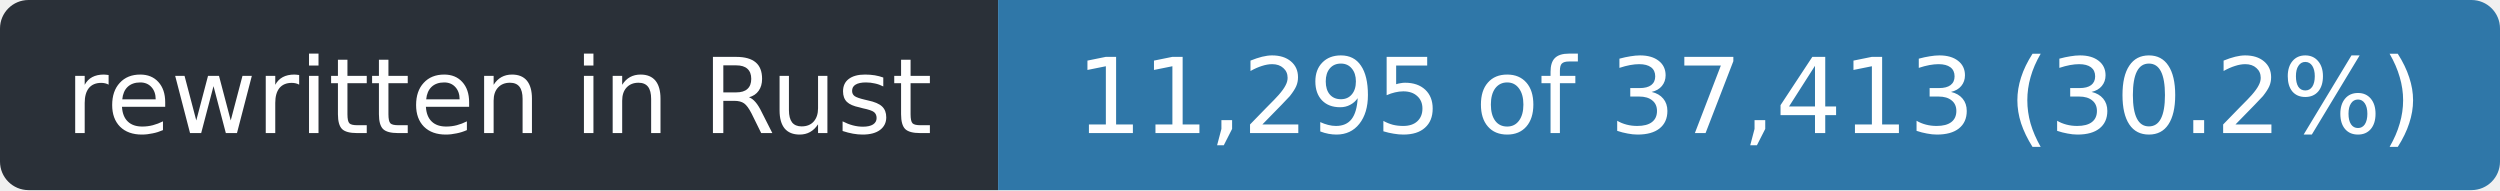
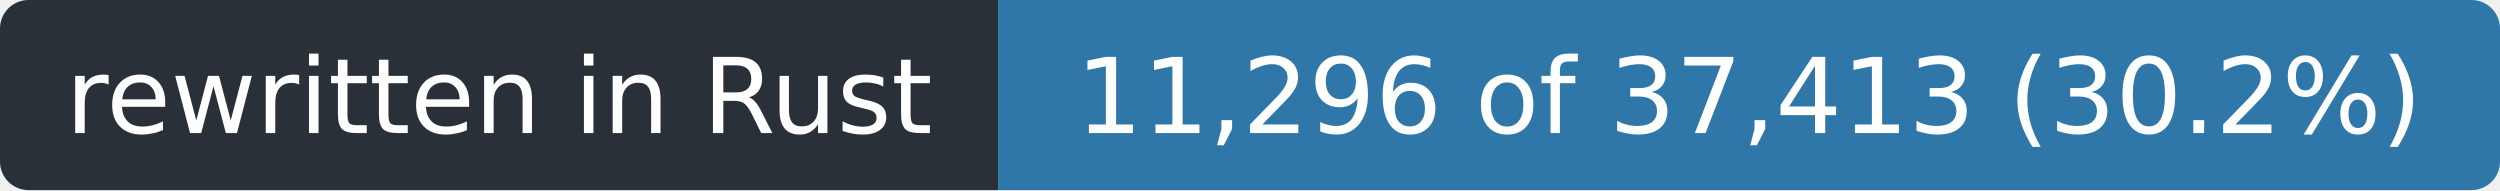
- <svg xmlns="http://www.w3.org/2000/svg" width="263" height="20" role="img" aria-label="rewritten in Rust: 11,295 of 37,413 (30.2%)">
+ <svg xmlns="http://www.w3.org/2000/svg" width="263" height="20" role="img" aria-label="rewritten in Rust: 11,296 of 37,413 (30.2%)">
  <clipPath id="r">
    <rect width="263" height="20" rx="3" />
  </clipPath>
  <g clip-path="url(#r)">
    <rect width="105" height="20" fill="#2a3038" />
    <rect x="105" width="158" height="20" fill="#2f77a8" />
  </g>
  <g fill="#fff" font-family="Verdana,Geneva,DejaVu Sans,sans-serif" font-size="11" text-anchor="middle">
    <text x="52.5" y="14" textLength="93">rewritten in Rust</text>
-     <text x="184.0" y="14" textLength="146">11,295 of 37,413 (30.2%)</text>
+     <text x="184.0" y="14" textLength="146">11,296 of 37,413 (30.2%)</text>
  </g>
</svg>
